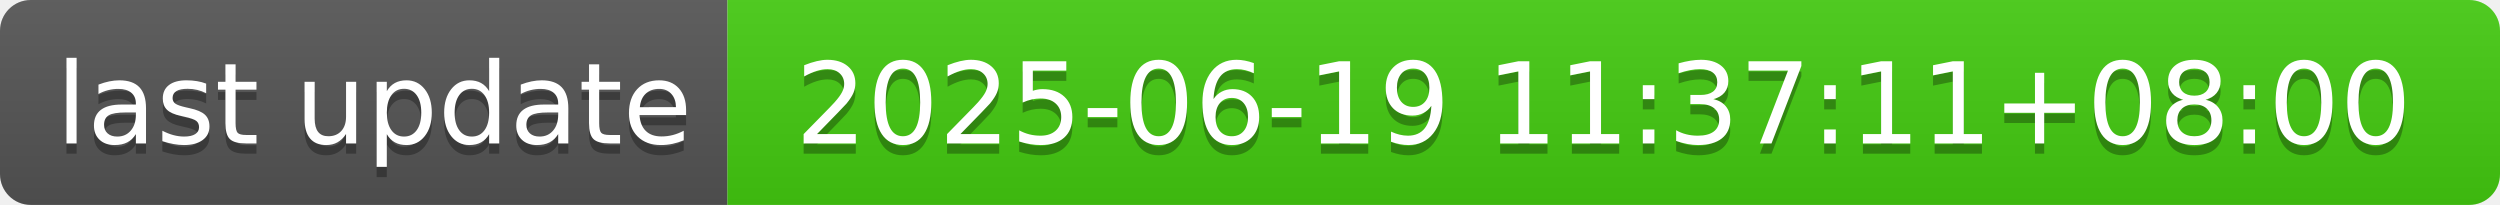
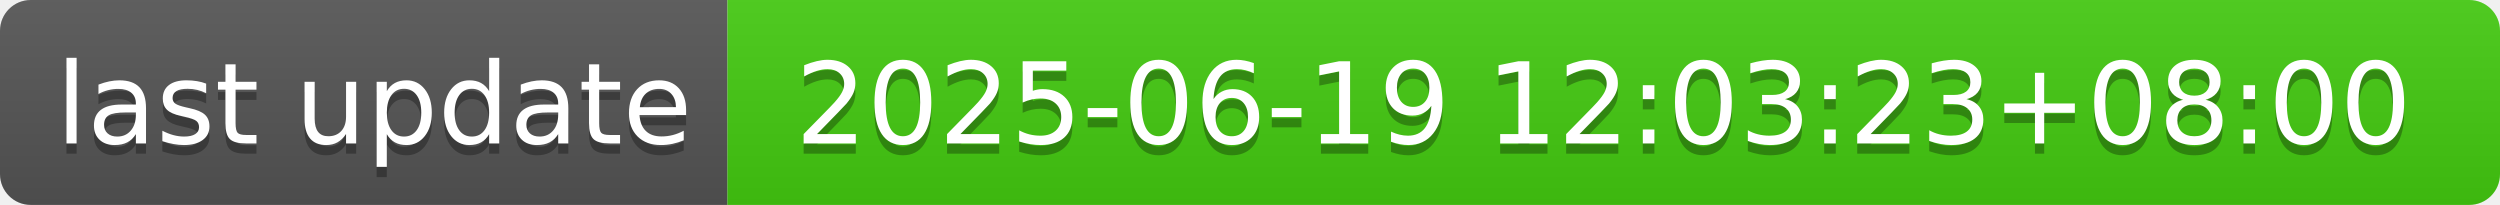
- <svg xmlns="http://www.w3.org/2000/svg" width="244" height="20" role="img" aria-label="last update: 2025-06-19 11:37:11+08:00">
+ <svg xmlns="http://www.w3.org/2000/svg" width="244" height="20" role="img" aria-label="last update: 2025-06-19 12:03:23+08:00">
  <linearGradient id="s" x2="0" y2="100%">
    <stop offset="0" stop-color="#bbb" stop-opacity=".1" />
    <stop offset="1" stop-opacity=".1" />
  </linearGradient>
  <clipPath id="r">
    <rect width="244" height="20" rx="3" fill="#fff" />
  </clipPath>
  <g clip-path="url(#r)">
    <rect width="71" height="20" fill="#555" />
    <rect x="71" width="173" height="20" fill="#4c1" />
    <rect width="244" height="20" fill="url(#s)" />
  </g>
  <g fill="#fff" text-anchor="middle" font-family="Verdana,Geneva,DejaVu Sans,sans-serif" text-rendering="geometricPrecision" font-size="110">
    <text aria-hidden="true" x="365" y="150" fill="#010101" fill-opacity=".3" transform="scale(.1)" textLength="610">last update</text>
    <text x="365" y="140" transform="scale(.1)" fill="#fff" textLength="610">last update</text>
-     <text aria-hidden="true" x="1565" y="150" fill="#010101" fill-opacity=".3" transform="scale(.1)" textLength="1630">2025-06-19 11:37:11+08:00</text>
-     <text x="1565" y="140" transform="scale(.1)" fill="#fff" textLength="1630">2025-06-19 11:37:11+08:00</text>
+     <text aria-hidden="true" x="1565" y="150" fill="#010101" fill-opacity=".3" transform="scale(.1)" textLength="1630">2025-06-19 12:03:23+08:00</text>
+     <text x="1565" y="140" transform="scale(.1)" fill="#fff" textLength="1630">2025-06-19 12:03:23+08:00</text>
  </g>
</svg>
